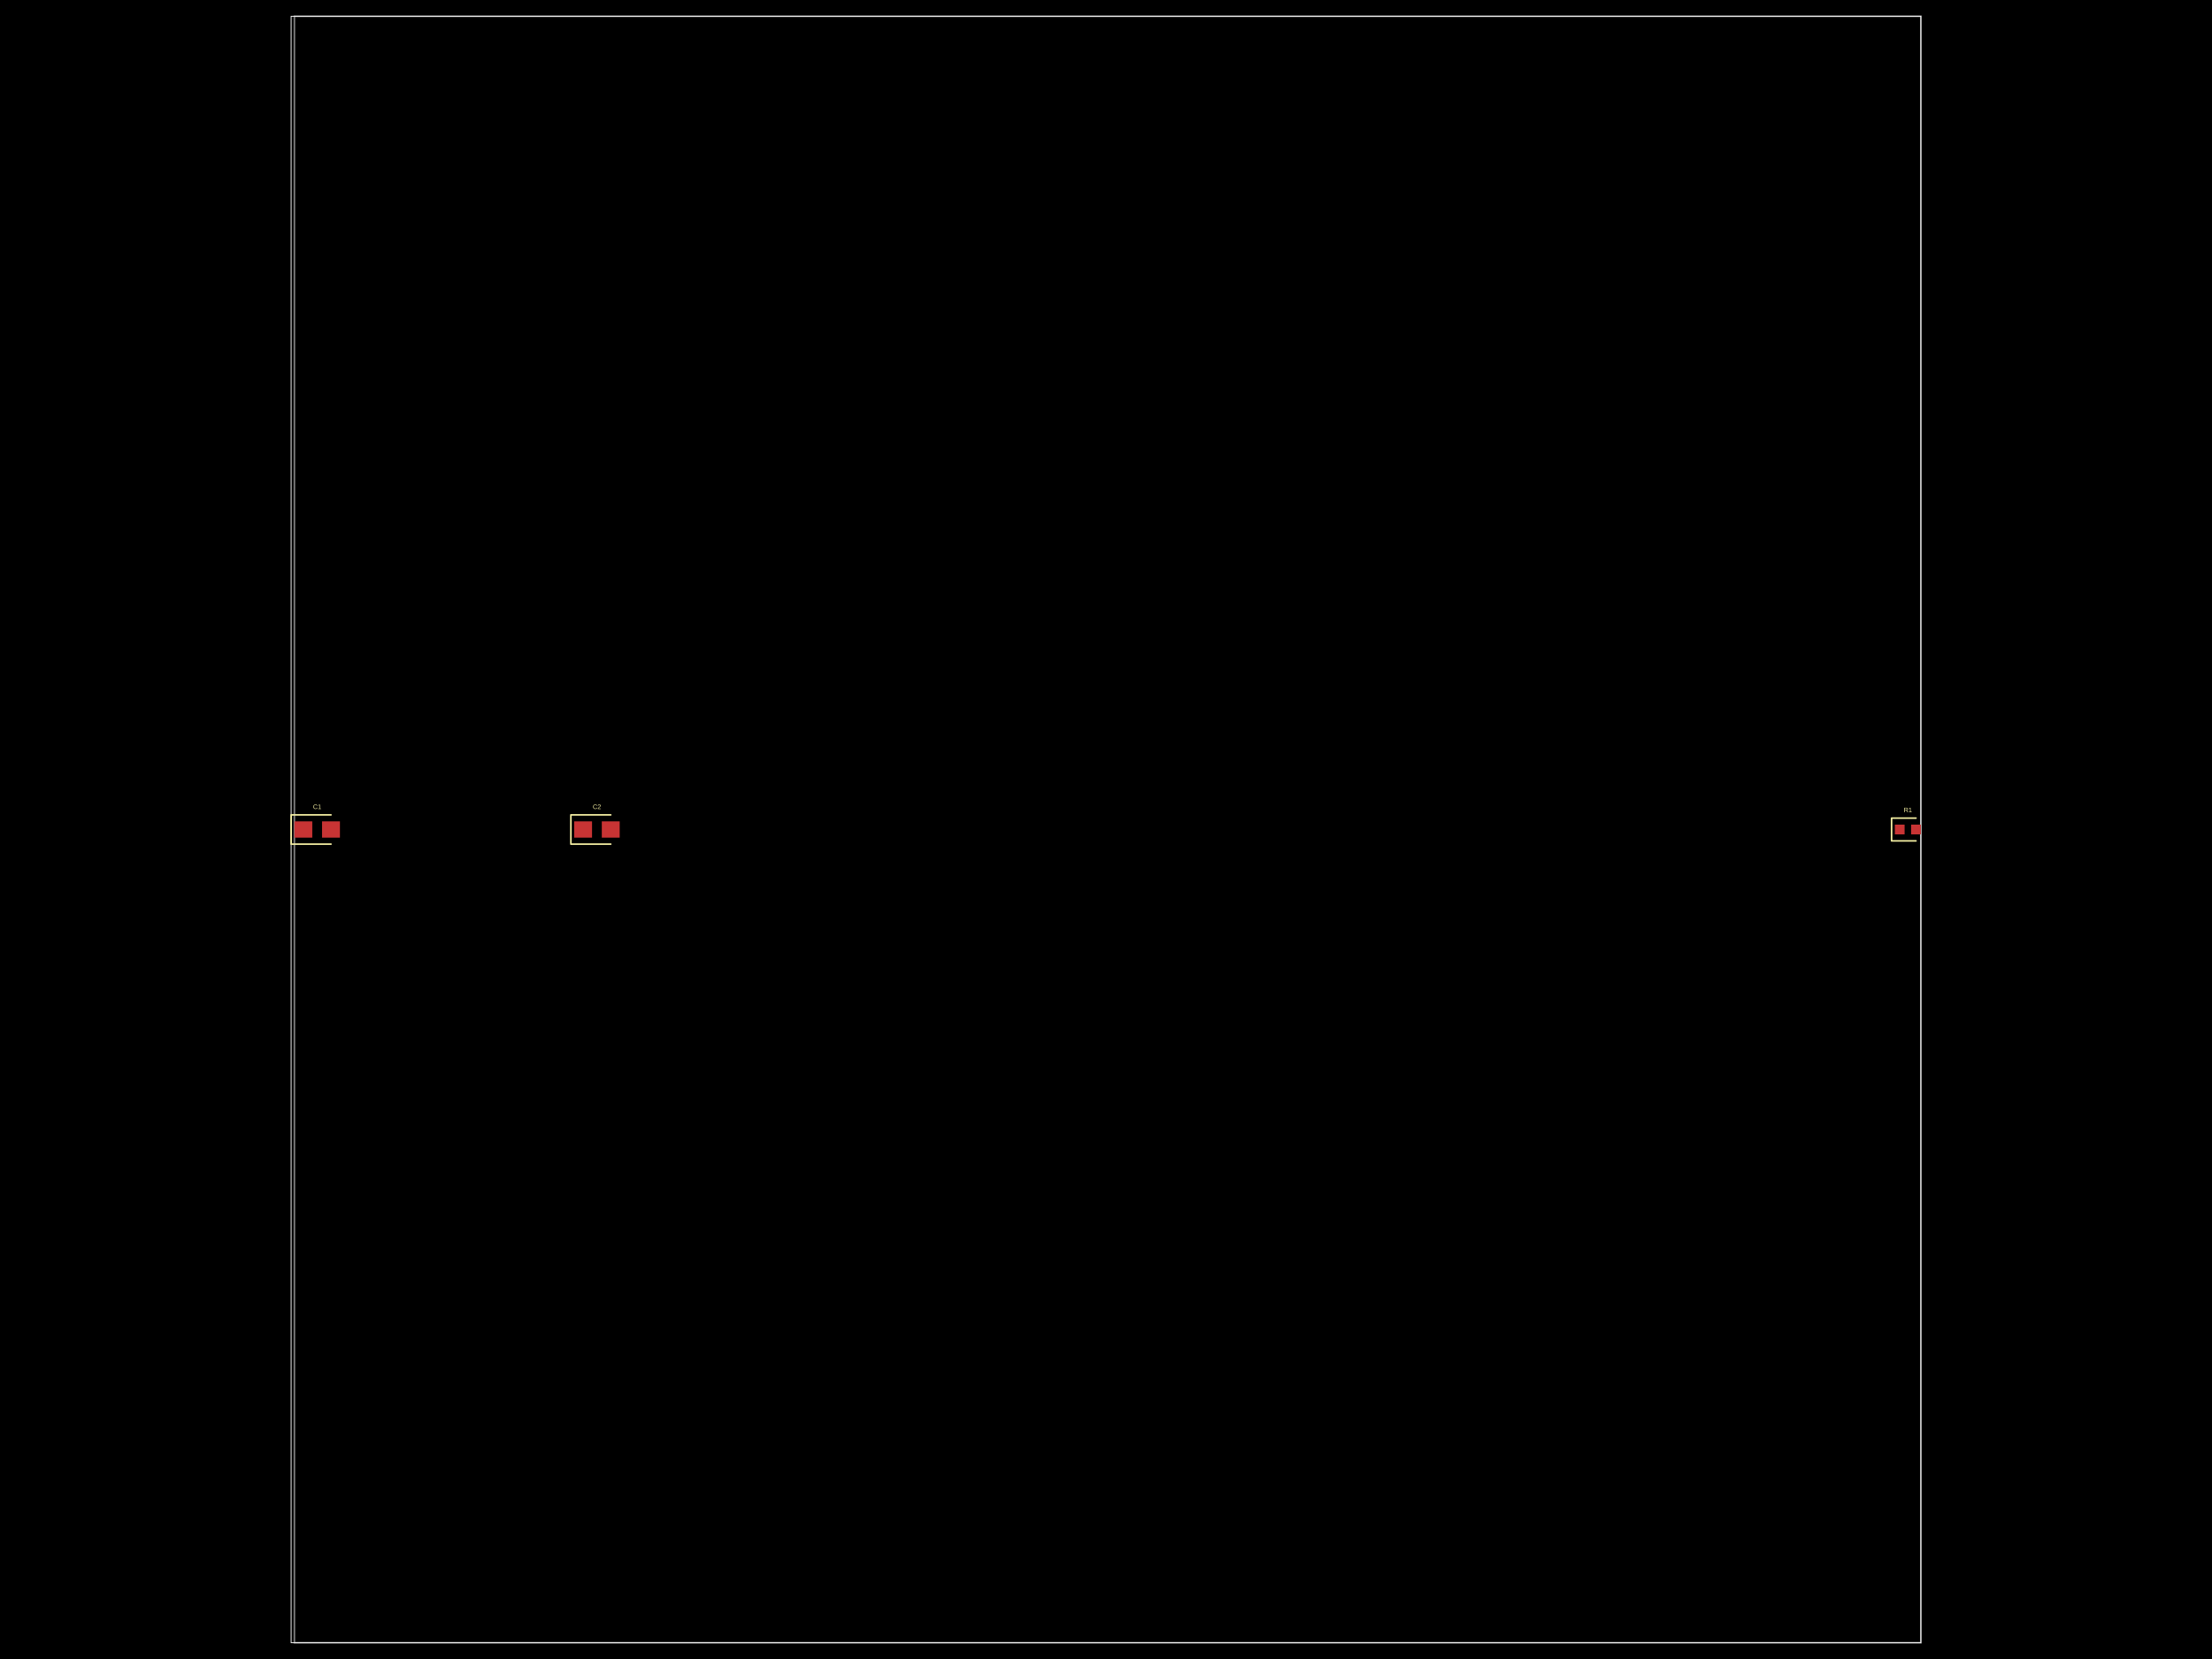
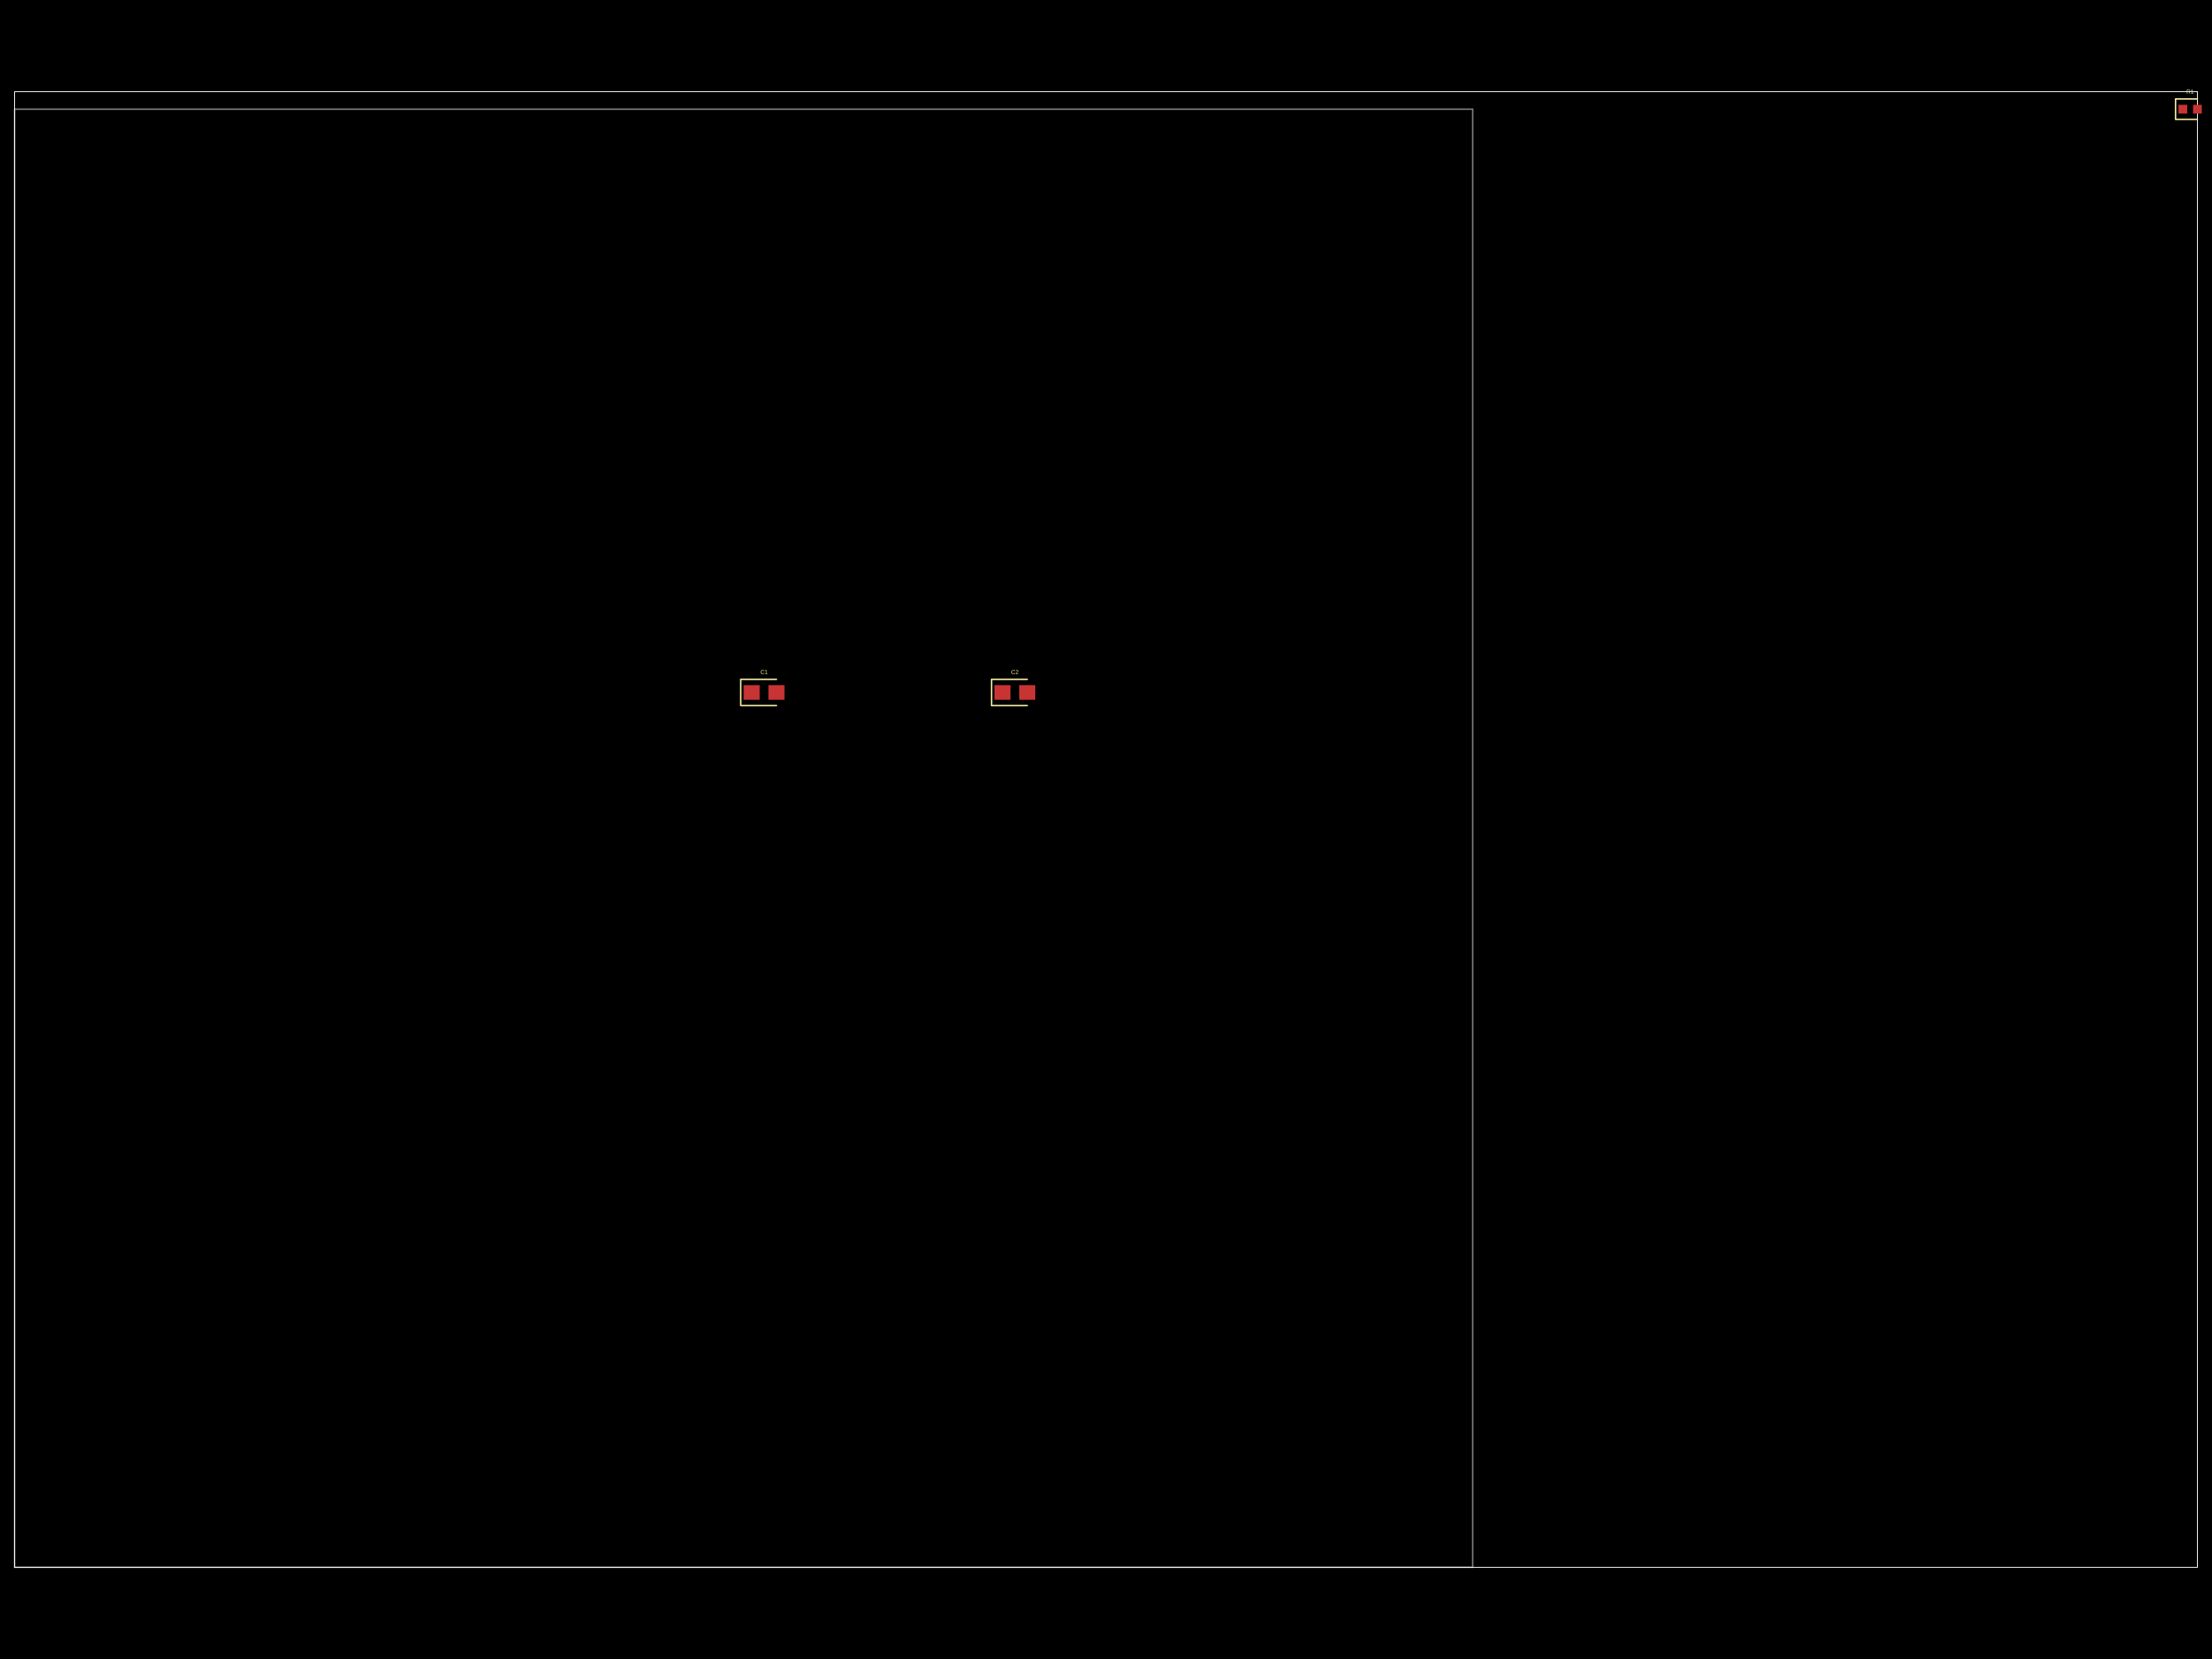
- <svg xmlns="http://www.w3.org/2000/svg" width="800" height="600" data-software-used-string="@tscircuit/core@0.0.606">
+ <svg xmlns="http://www.w3.org/2000/svg" width="800" height="600" data-software-used-string="@tscircuit/core@0.0.607">
  <style />
  <rect class="boundary" x="0" y="0" fill="#000" width="800" height="600" />
-   <rect class="pcb-boundary" fill="none" stroke="#fff" stroke-width="0.3" x="105.294" y="5.882" width="589.412" height="588.235" />
-   <path class="pcb-board" d="M 106.471 594.118 L 694.706 594.118 L 694.706 5.882 L 106.471 5.882 Z" fill="none" stroke="rgba(255, 255, 255, 0.5)" stroke-width="0.588" />
-   <rect class="pcb-pad" fill="rgb(200, 52, 52)" x="685.294" y="298.235" width="3.529" height="3.529" data-layer="top" />
-   <rect class="pcb-pad" fill="rgb(200, 52, 52)" x="691.176" y="298.235" width="3.529" height="3.529" data-layer="top" />
-   <rect class="pcb-pad" fill="rgb(200, 52, 52)" x="106.471" y="297.059" width="6.471" height="5.882" data-layer="top" />
-   <rect class="pcb-pad" fill="rgb(200, 52, 52)" x="116.471" y="297.059" width="6.471" height="5.882" data-layer="top" />
-   <rect class="pcb-pad" fill="rgb(200, 52, 52)" x="207.647" y="297.059" width="6.471" height="5.882" data-layer="top" />
-   <rect class="pcb-pad" fill="rgb(200, 52, 52)" x="217.647" y="297.059" width="6.471" height="5.882" data-layer="top" />
-   <path class="pcb-silkscreen pcb-silkscreen-top" d="M 692.941 295.882 L 684.118 295.882 L 684.118 304.118 L 692.941 304.118" fill="none" stroke="#f2eda1" stroke-width="0.588" stroke-linecap="round" stroke-linejoin="round" data-pcb-component-id="pcb_component_0" data-pcb-silkscreen-path-id="pcb_silkscreen_path_0" />
-   <path class="pcb-silkscreen pcb-silkscreen-top" d="M 119.706 294.706 L 105.294 294.706 L 105.294 305.294 L 119.706 305.294" fill="none" stroke="#f2eda1" stroke-width="0.588" stroke-linecap="round" stroke-linejoin="round" data-pcb-component-id="pcb_component_1" data-pcb-silkscreen-path-id="pcb_silkscreen_path_1" />
-   <path class="pcb-silkscreen pcb-silkscreen-top" d="M 220.882 294.706 L 206.471 294.706 L 206.471 305.294 L 220.882 305.294" fill="none" stroke="#f2eda1" stroke-width="0.588" stroke-linecap="round" stroke-linejoin="round" data-pcb-component-id="pcb_component_2" data-pcb-silkscreen-path-id="pcb_silkscreen_path_2" />
-   <text x="0" y="0" dx="0" dy="0" fill="#f2eda1" font-family="Arial, sans-serif" font-size="2.353" text-anchor="middle" dominant-baseline="central" transform="matrix(1,0,0,1,690,292.9412)" class="pcb-silkscreen-text pcb-silkscreen-top" data-pcb-silkscreen-text-id="pcb_component_0" stroke="none">R1</text>
-   <text x="0" y="0" dx="0" dy="0" fill="#f2eda1" font-family="Arial, sans-serif" font-size="2.353" text-anchor="middle" dominant-baseline="central" transform="matrix(1,0,0,1,114.7059,291.7647)" class="pcb-silkscreen-text pcb-silkscreen-top" data-pcb-silkscreen-text-id="pcb_component_1" stroke="none">C1</text>
-   <text x="0" y="0" dx="0" dy="0" fill="#f2eda1" font-family="Arial, sans-serif" font-size="2.353" text-anchor="middle" dominant-baseline="central" transform="matrix(1,0,0,1,215.8824,291.7647)" class="pcb-silkscreen-text pcb-silkscreen-top" data-pcb-silkscreen-text-id="pcb_component_2" stroke="none">C2</text>
+   <rect class="pcb-boundary" fill="none" stroke="#fff" stroke-width="0.3" x="5.274" y="33.158" width="789.453" height="533.685" />
+   <path class="pcb-board" d="M 5.274 566.842 L 532.63 566.842 L 532.63 39.486 L 5.274 39.486 Z" fill="none" stroke="rgba(255, 255, 255, 0.5)" stroke-width="0.527" />
+   <rect class="pcb-pad" fill="rgb(200, 52, 52)" x="787.871" y="37.904" width="3.164" height="3.164" data-layer="top" />
+   <rect class="pcb-pad" fill="rgb(200, 52, 52)" x="793.144" y="37.904" width="3.164" height="3.164" data-layer="top" />
+   <rect class="pcb-pad" fill="rgb(200, 52, 52)" x="268.952" y="247.792" width="5.801" height="5.274" data-layer="top" />
+   <rect class="pcb-pad" fill="rgb(200, 52, 52)" x="277.917" y="247.792" width="5.801" height="5.274" data-layer="top" />
+   <rect class="pcb-pad" fill="rgb(200, 52, 52)" x="359.657" y="247.792" width="5.801" height="5.274" data-layer="top" />
+   <rect class="pcb-pad" fill="rgb(200, 52, 52)" x="368.622" y="247.792" width="5.801" height="5.274" data-layer="top" />
+   <path class="pcb-silkscreen pcb-silkscreen-top" d="M 794.726 35.794 L 786.816 35.794 L 786.816 43.177 L 794.726 43.177" fill="none" stroke="#f2eda1" stroke-width="0.527" stroke-linecap="round" stroke-linejoin="round" data-pcb-component-id="pcb_component_0" data-pcb-silkscreen-path-id="pcb_silkscreen_path_0" />
+   <path class="pcb-silkscreen pcb-silkscreen-top" d="M 280.817 245.682 L 267.897 245.682 L 267.897 255.175 L 280.817 255.175" fill="none" stroke="#f2eda1" stroke-width="0.527" stroke-linecap="round" stroke-linejoin="round" data-pcb-component-id="pcb_component_1" data-pcb-silkscreen-path-id="pcb_silkscreen_path_1" />
+   <path class="pcb-silkscreen pcb-silkscreen-top" d="M 371.523 245.682 L 358.603 245.682 L 358.603 255.175 L 371.523 255.175" fill="none" stroke="#f2eda1" stroke-width="0.527" stroke-linecap="round" stroke-linejoin="round" data-pcb-component-id="pcb_component_2" data-pcb-silkscreen-path-id="pcb_silkscreen_path_2" />
+   <text x="0" y="0" dx="0" dy="0" fill="#f2eda1" font-family="Arial, sans-serif" font-size="2.109" text-anchor="middle" dominant-baseline="central" transform="matrix(1,0,0,1,792.0897,33.15755)" class="pcb-silkscreen-text pcb-silkscreen-top" data-pcb-silkscreen-text-id="pcb_component_0" stroke="none">R1</text>
+   <text x="0" y="0" dx="0" dy="0" fill="#f2eda1" font-family="Arial, sans-serif" font-size="2.109" text-anchor="middle" dominant-baseline="central" transform="matrix(1,0,0,1,276.3349,243.0455)" class="pcb-silkscreen-text pcb-silkscreen-top" data-pcb-silkscreen-text-id="pcb_component_1" stroke="none">C1</text>
+   <text x="0" y="0" dx="0" dy="0" fill="#f2eda1" font-family="Arial, sans-serif" font-size="2.109" text-anchor="middle" dominant-baseline="central" transform="matrix(1,0,0,1,367.0402,243.0455)" class="pcb-silkscreen-text pcb-silkscreen-top" data-pcb-silkscreen-text-id="pcb_component_2" stroke="none">C2</text>
</svg>
